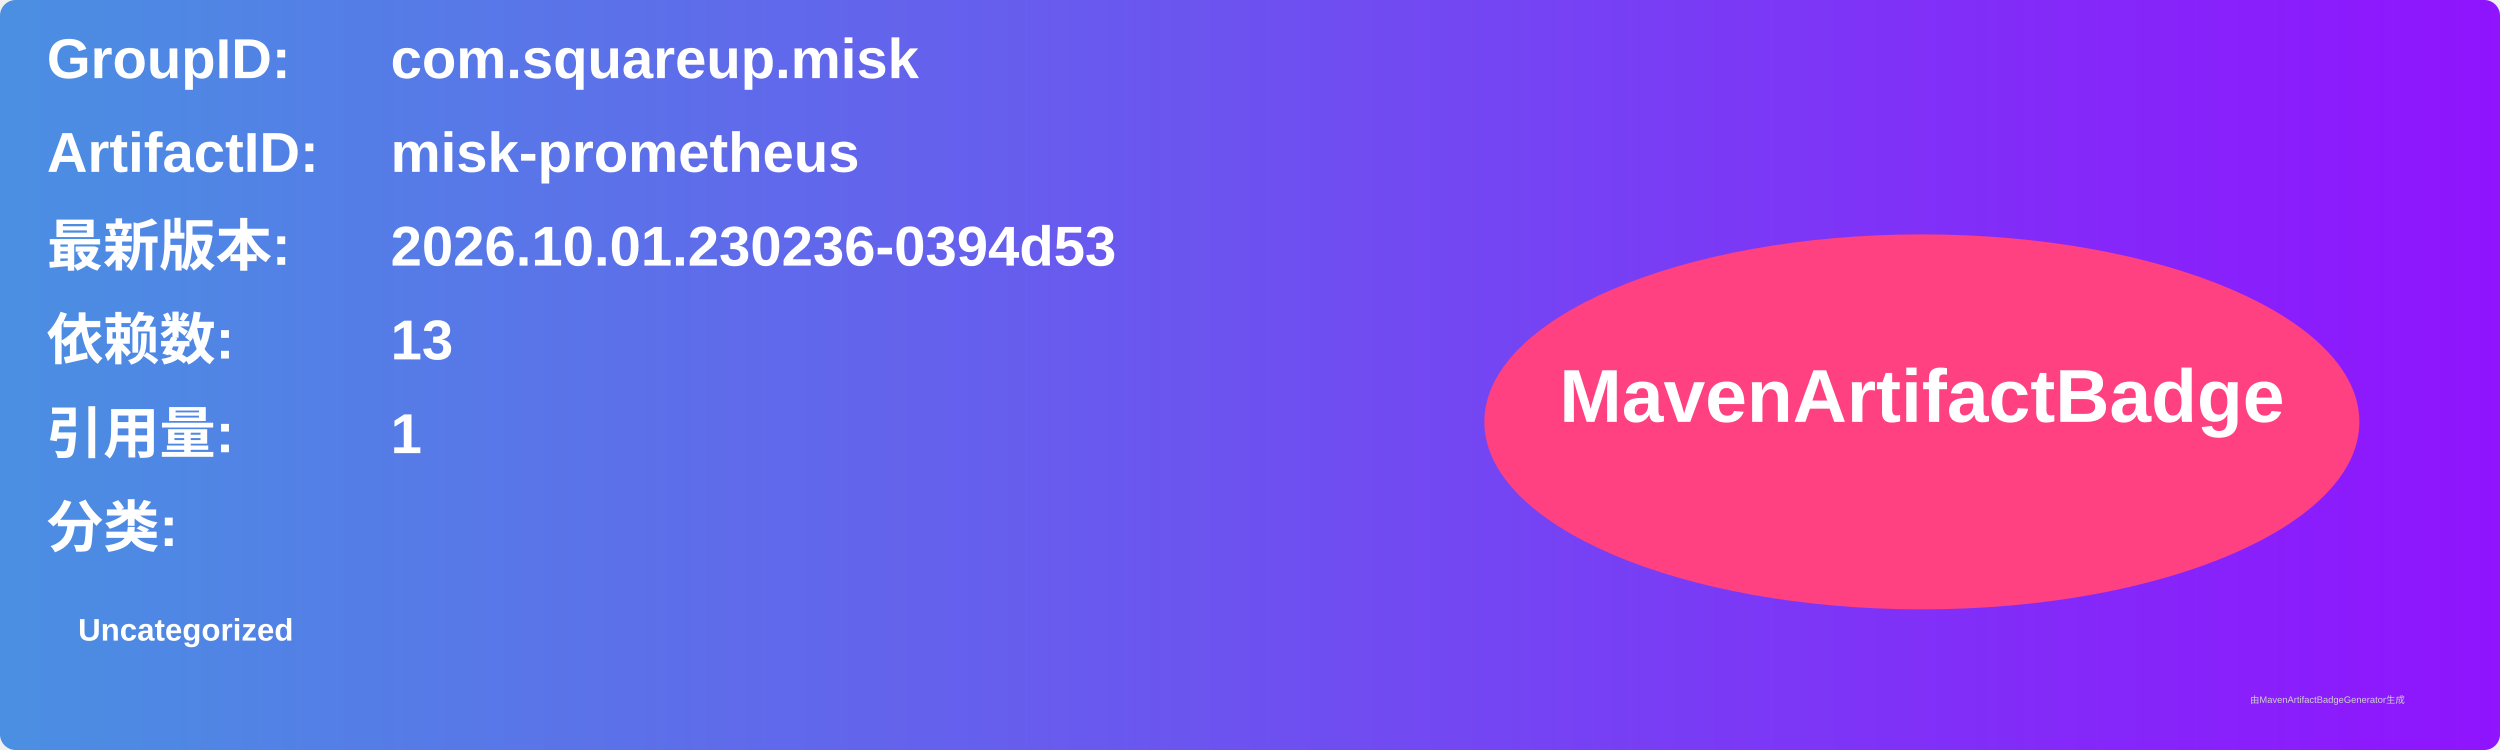
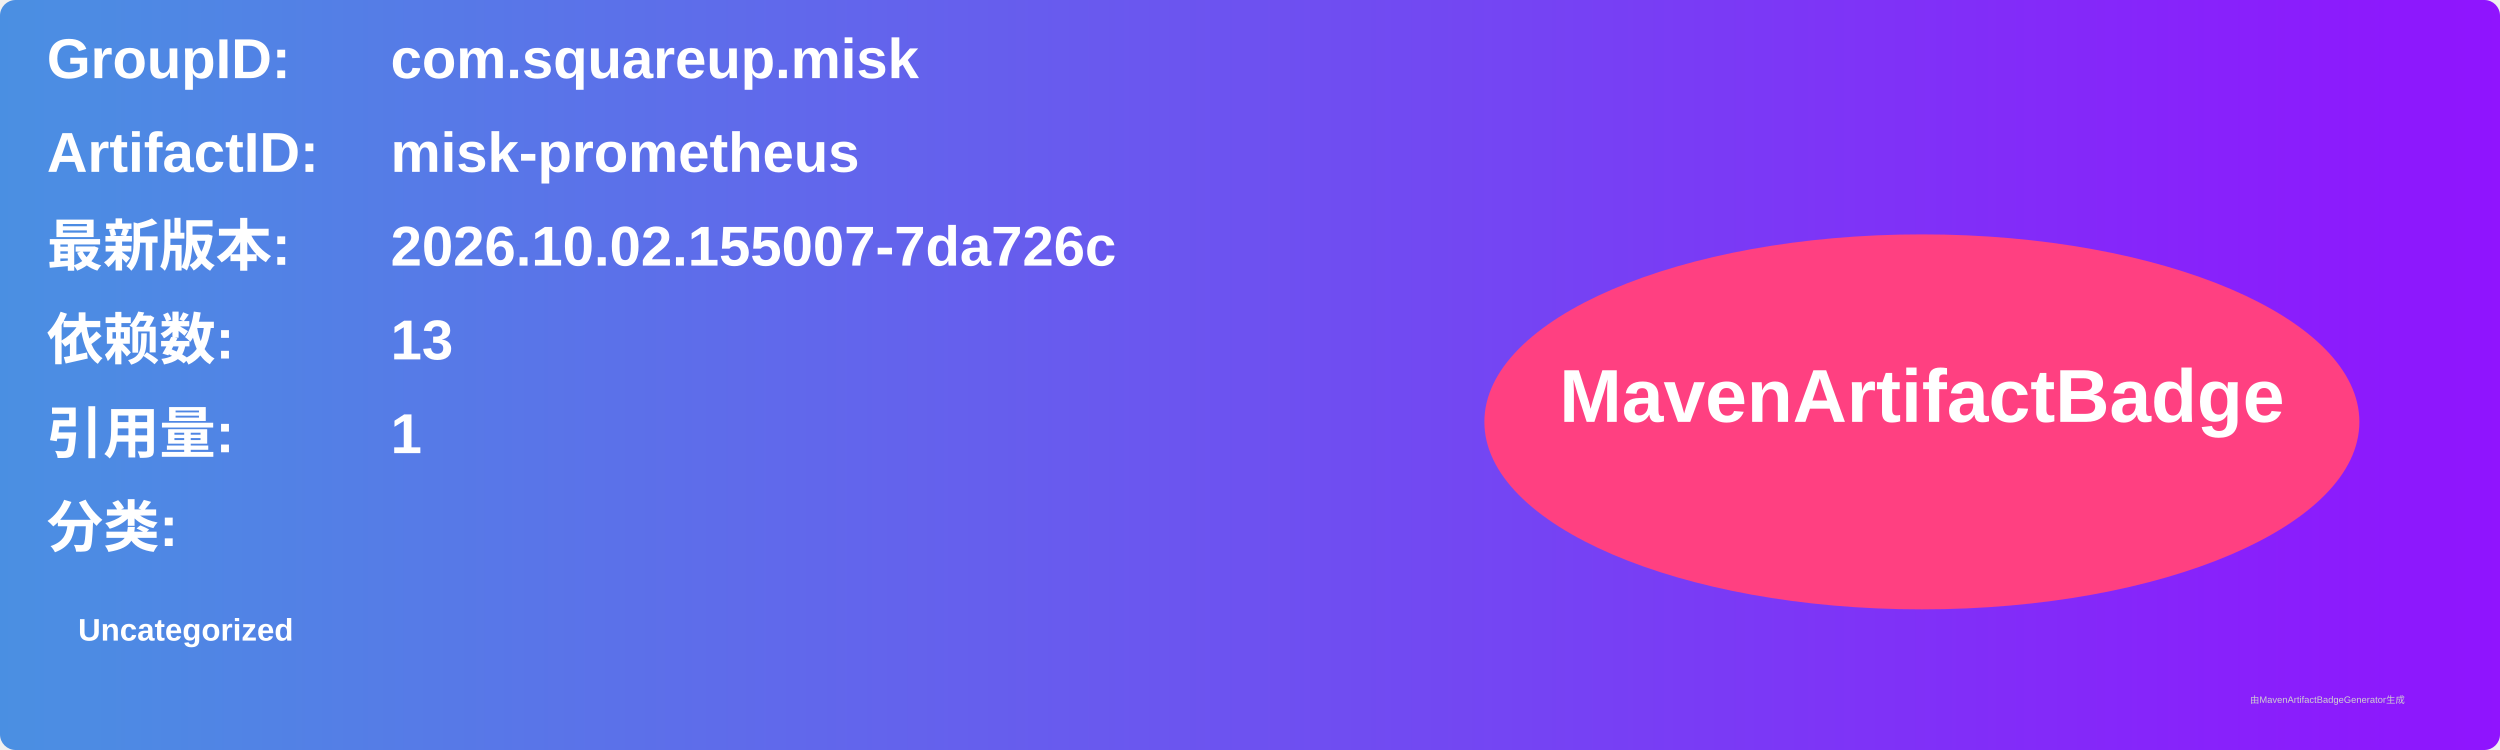
<svg xmlns="http://www.w3.org/2000/svg" width="800" height="240" viewBox="0 0 800 240">
  <linearGradient id="grad" x1="0%" y1="0%" x2="100%" y2="0%">
    <stop offset="0%" stop-color="#4a90e2" />
    <stop offset="100%" stop-color="#9013fe" />
  </linearGradient>
  <rect width="100%" height="100%" rx="5" ry="5" fill="url(#grad)" />
  <g transform="translate(15, 15)">
    <text x="0" y="10" font-family="Arial" font-size="18" fill="white" font-weight="bold" width="260">GroupID:</text>
    <text x="110" y="10" font-family="Arial" font-size="18" fill="white" font-weight="bold" width="460">com.squareup.misk</text>
    <text x="0" y="40" font-family="Arial" font-size="18" fill="white" font-weight="bold" width="260">ArtifactID:</text>
    <text x="110" y="40" font-family="Arial" font-size="18" fill="white" font-weight="bold" width="460">misk-prometheus</text>
    <text x="0" y="70" font-family="Arial" font-size="18" fill="white" font-weight="bold">最新版本:</text>
    <text x="110" y="70" font-family="Arial" font-size="18" fill="white" font-weight="bold">
-       <tspan font-weight="bold">2026.10.01.230236-0394d53</tspan>
+       <tspan font-weight="bold">2026.10.02.155007-7da726c</tspan>
    </text>
    <text x="0" y="100" font-family="Arial" font-size="18" fill="white" font-weight="bold">依赖数: </text>
    <text x="110" y="100" font-family="Arial" font-size="18" fill="white">
      <tspan font-weight="bold">13</tspan>
    </text>
    <text x="0" y="130" font-family="Arial" font-size="18" fill="white" font-weight="bold">引用量: </text>
    <text x="110" y="130" font-family="Arial" font-size="18" fill="white">
      <tspan font-weight="bold">1</tspan>
    </text>
    <text x="0" y="160" font-family="Arial" font-size="18" fill="white" font-weight="bold">分类:</text>
    <text x="10" y="190" font-family="Arial" font-size="10" fill="white">
      <tspan font-weight="bold">Uncategorized</tspan>
    </text>
    <ellipse cx="600" cy="120" rx="140" ry="60" fill="#ff4081" />
    <text x="600" y="120" text-anchor="middle" font-family="Arial" font-size="24" fill="white" font-weight="bold">MavenArtifactBadge</text>
  </g>
  <text x="720" y="225" font-family="Arial" font-size="3" fill="#d0d0d0">由MavenArtifactBadgeGenerator生成</text>
</svg>
